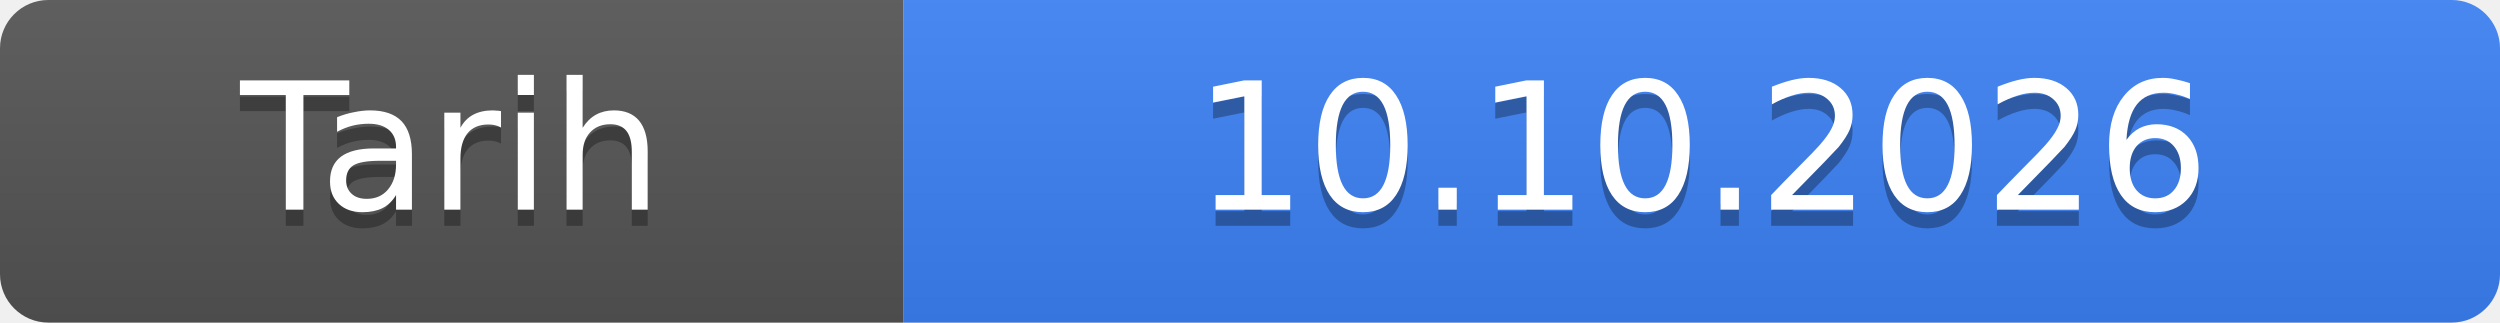
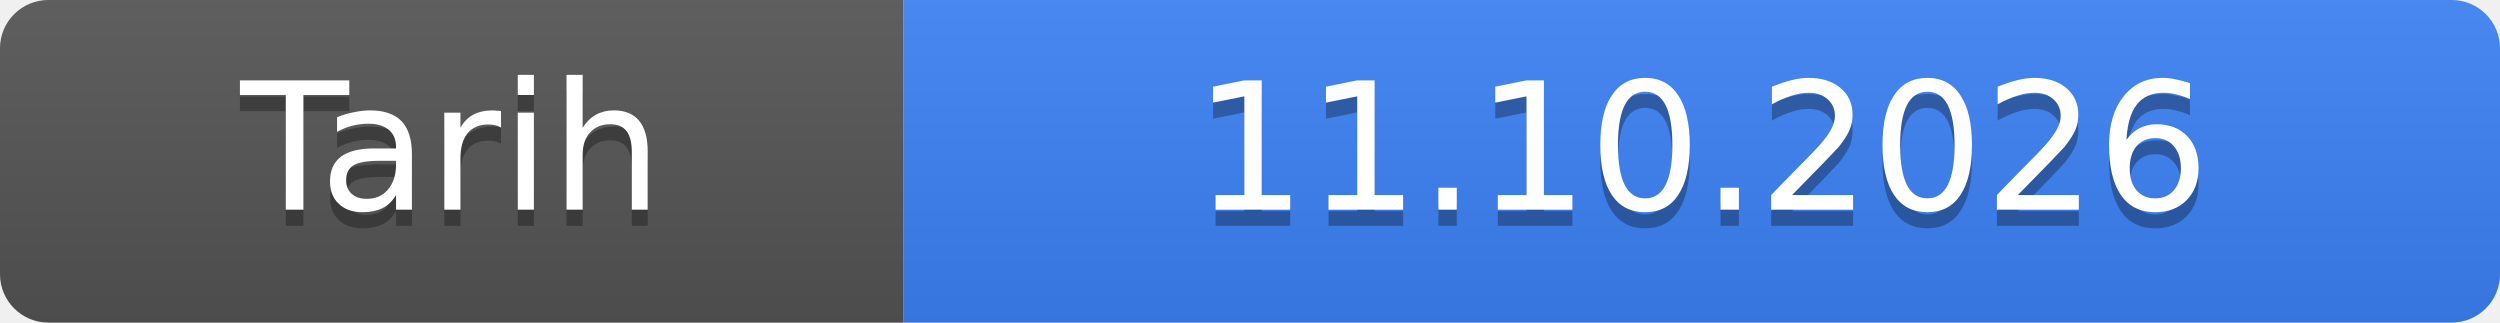
- <svg xmlns="http://www.w3.org/2000/svg" width="155" height="20" role="img" aria-label="Tarih: 10.10.2026">
+ <svg xmlns="http://www.w3.org/2000/svg" width="155" height="20" role="img" aria-label="Tarih: 11.10.2026">
  <linearGradient id="s" x2="0" y2="100%">
    <stop offset="0" stop-color="#bbb" stop-opacity=".1" />
    <stop offset="1" stop-opacity=".1" />
  </linearGradient>
  <clipPath id="r">
    <rect width="155" height="20" rx="3" fill="#fff" />
  </clipPath>
  <g clip-path="url(#r)">
    <rect width="56" height="20" fill="#555" />
    <rect x="56" width="99" height="20" fill="#3b82f6" />
    <rect width="155" height="20" fill="url(#s)" />
  </g>
  <g fill="#fff" text-anchor="middle" font-family="Verdana,Geneva,DejaVu Sans,sans-serif" font-size="11">
    <text x="28.0" y="14" fill="#010101" fill-opacity=".3">Tarih</text>
    <text x="28.0" y="13">Tarih</text>
-     <text x="105.5" y="14" fill="#010101" fill-opacity=".3">10.10.2026</text>
-     <text x="105.5" y="13">10.10.2026</text>
+     <text x="105.5" y="14" fill="#010101" fill-opacity=".3">11.10.2026</text>
+     <text x="105.5" y="13">11.10.2026</text>
  </g>
</svg>
